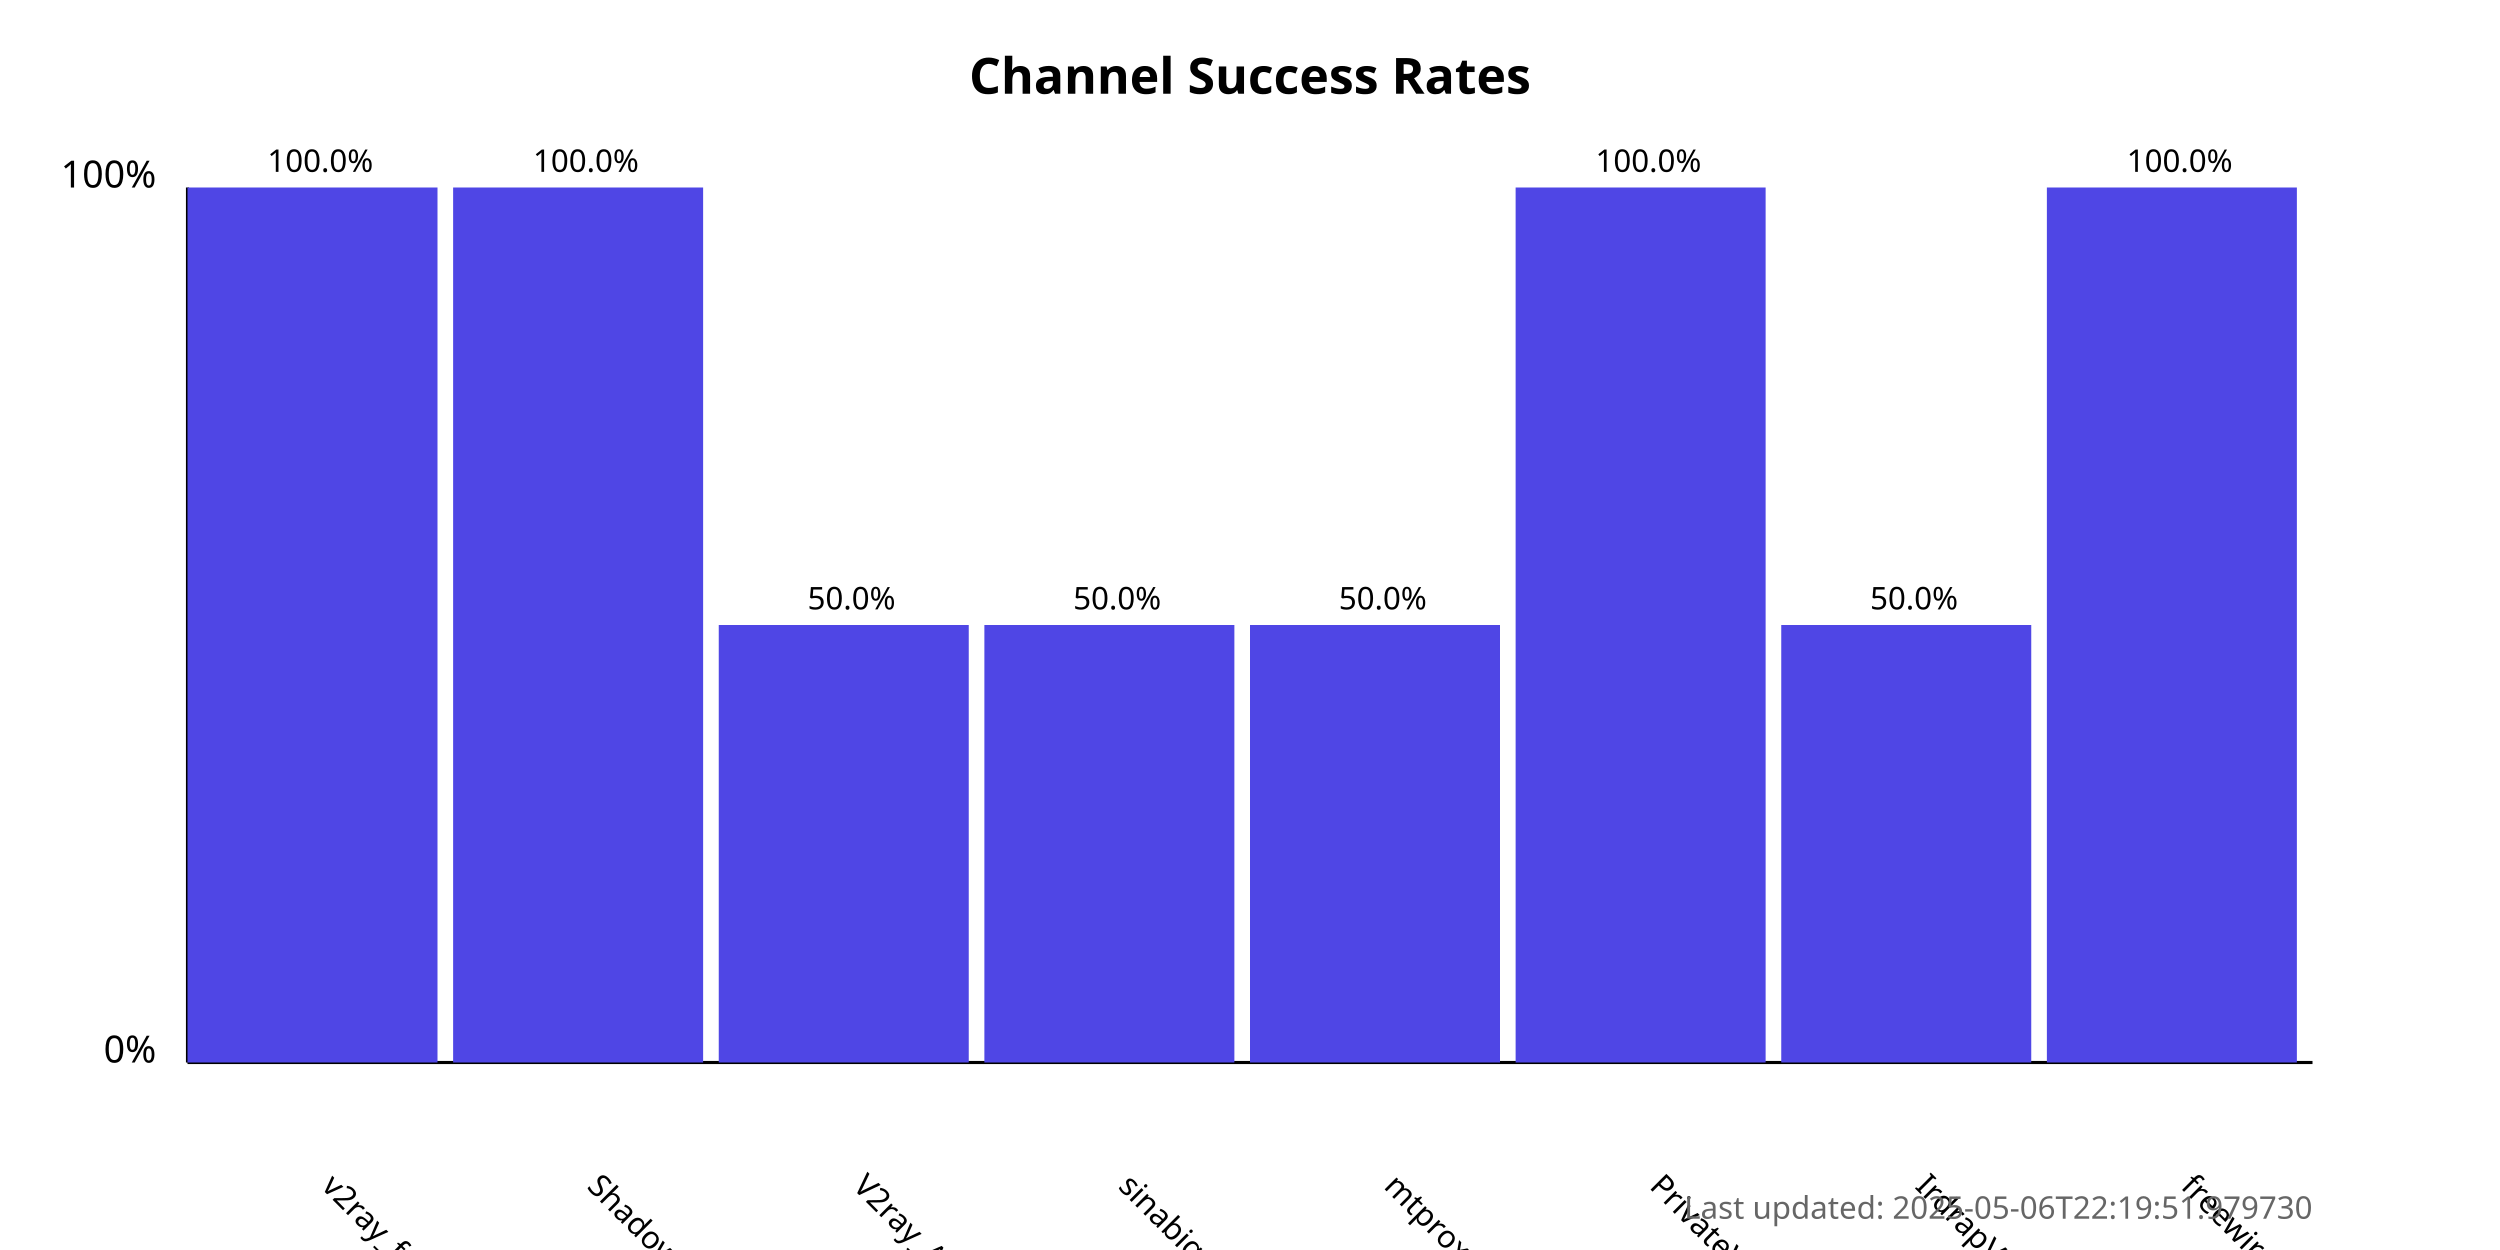
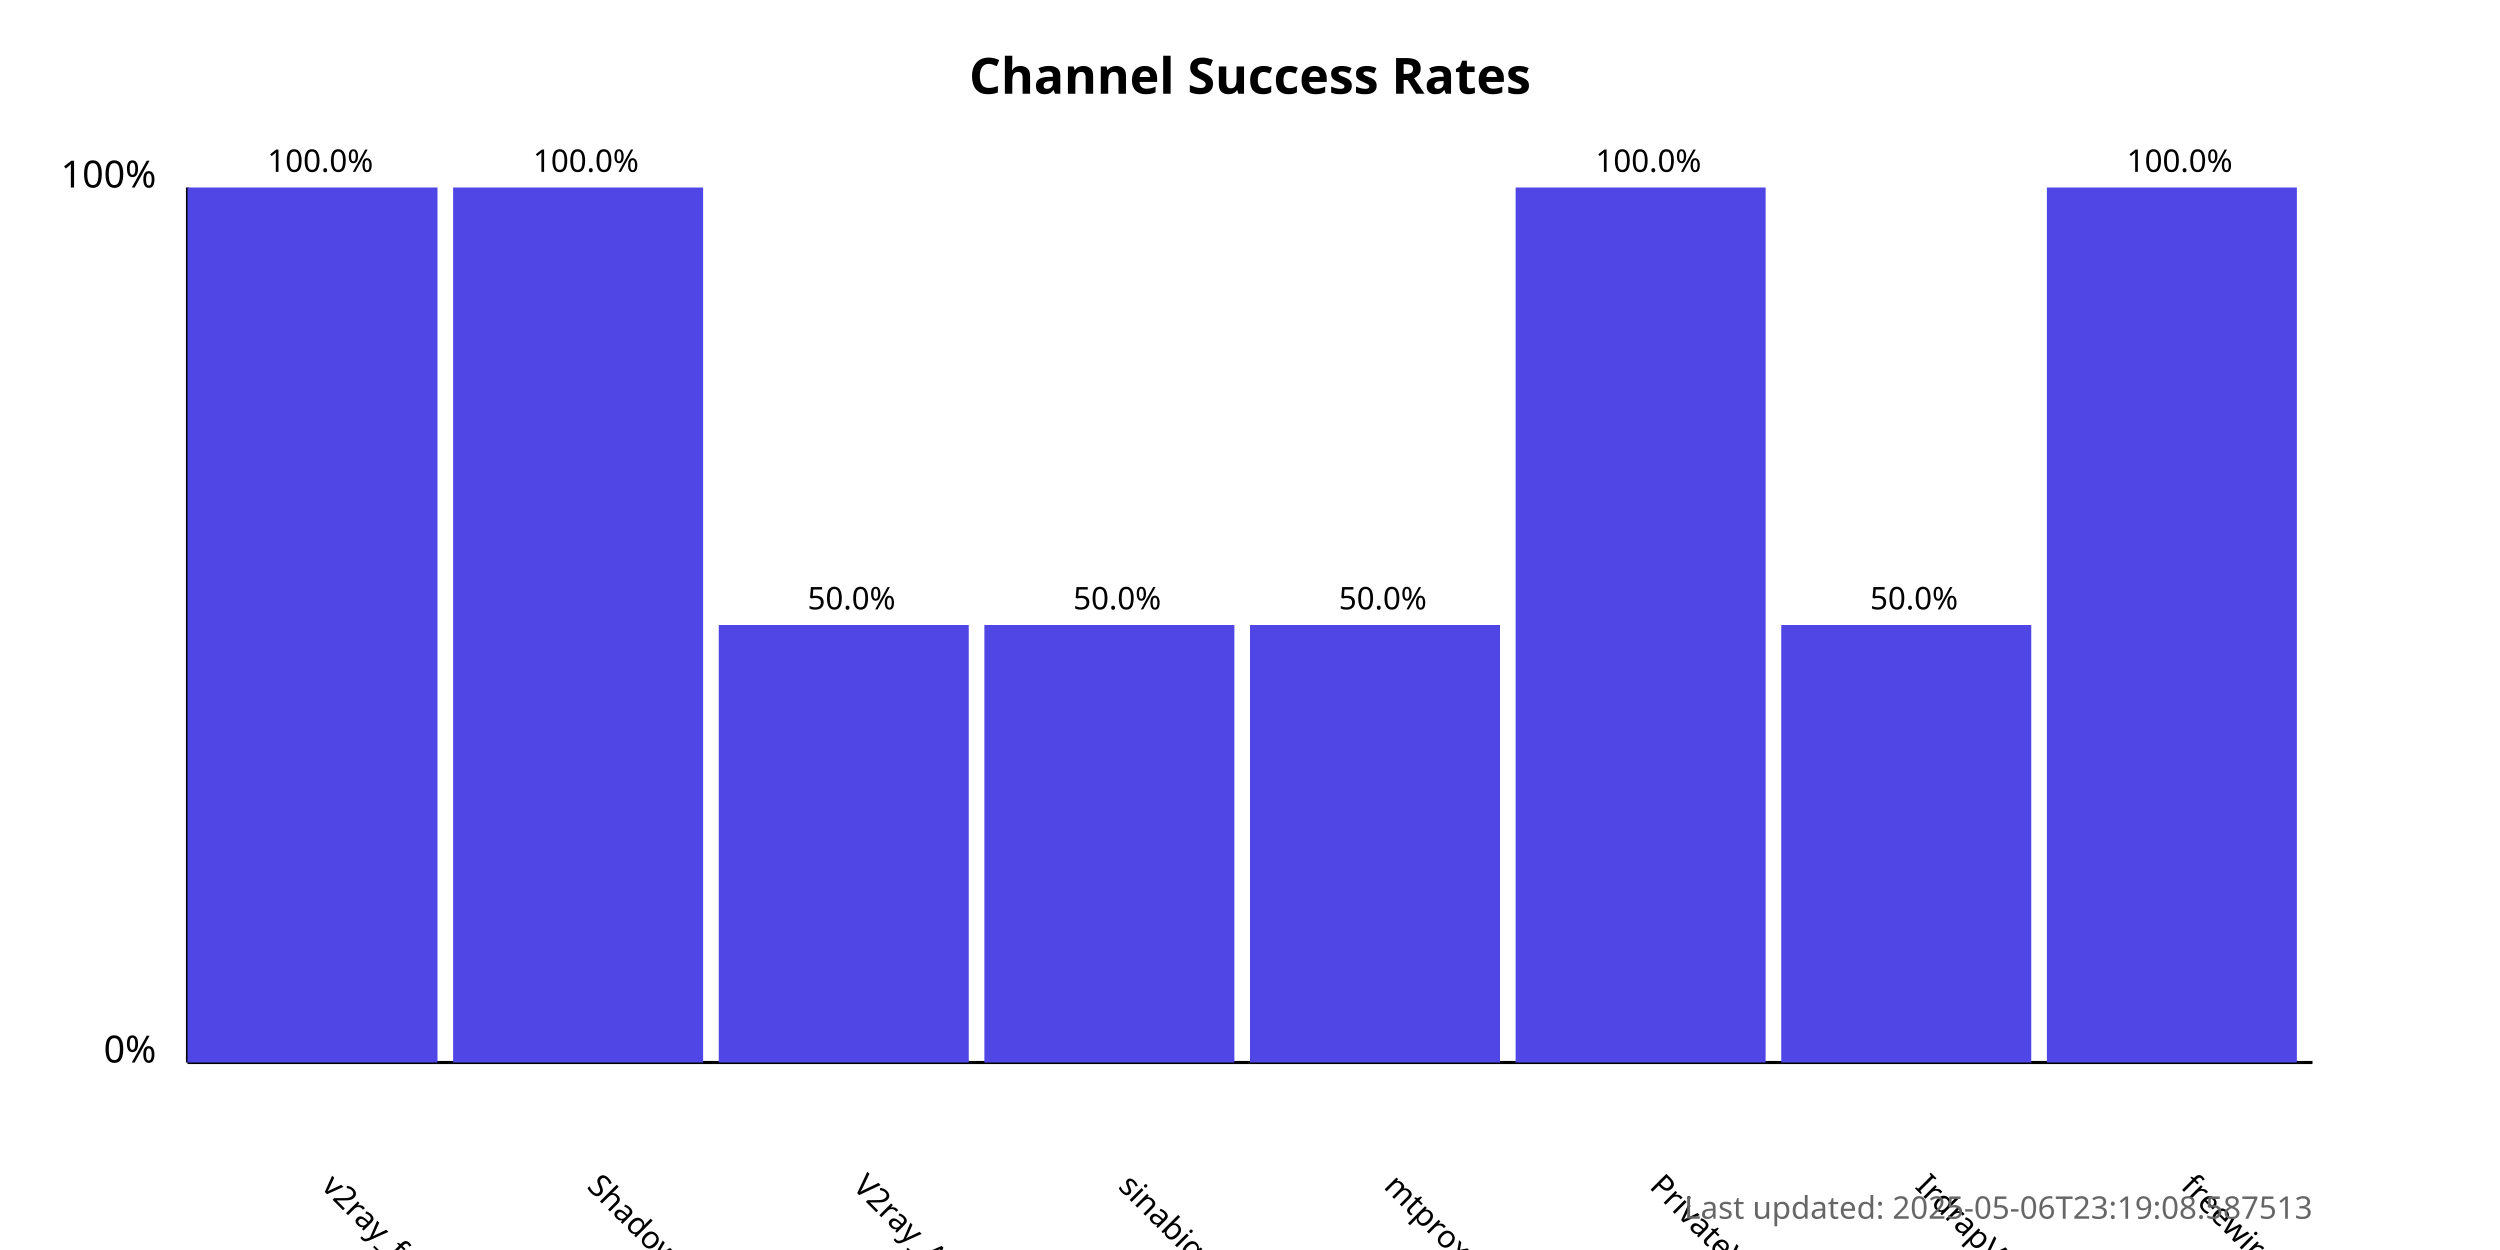
<svg xmlns="http://www.w3.org/2000/svg" width="800" height="400">
  <style>
            .chart-title { font: bold 16px sans-serif; }
            .axis-label { font: 12px sans-serif; }
            .tick-label { font: 10px sans-serif; }
            .bar { fill: #4f46e5; }
            .bar:hover { fill: #6366f1; }
            .timestamp { font: 10px sans-serif; fill: #666; }
        </style>
  <text x="400.0" y="30" text-anchor="middle" class="chart-title">
            Channel Success Rates
        </text>
  <line x1="60" y1="340" x2="60" y2="60" stroke="black" stroke-width="1" />
  <line x1="60" y1="340" x2="740" y2="340" stroke="black" stroke-width="1" />
  <text x="50" y="340" text-anchor="end" class="axis-label">0%</text>
  <text x="50" y="60" text-anchor="end" class="axis-label">100%</text>
  <g>
    <rect x="60" y="60.0" width="80.0" height="280.0" class="bar" />
    <text x="102.5" y="380" transform="rotate(45, 102.5, 380)" text-anchor="start" class="tick-label">
                v2ray_free_conf
            </text>
    <text x="102.5" y="55.0" text-anchor="middle" class="tick-label">
                100.0%
            </text>
  </g>
  <g>
    <rect x="145.0" y="60.0" width="80.0" height="280.0" class="bar" />
    <text x="187.5" y="380" transform="rotate(45, 187.5, 380)" text-anchor="start" class="tick-label">
                ShadowProxy66
            </text>
    <text x="187.5" y="55.0" text-anchor="middle" class="tick-label">
                100.0%
            </text>
  </g>
  <g>
    <rect x="230.0" y="200.0" width="80.0" height="140.0" class="bar" />
    <text x="272.5" y="380" transform="rotate(45, 272.5, 380)" text-anchor="start" class="tick-label">
                V2ray_Alpha
            </text>
    <text x="272.5" y="195.0" text-anchor="middle" class="tick-label">
                50.0%
            </text>
  </g>
  <g>
    <rect x="315.0" y="200.0" width="80.0" height="140.0" class="bar" />
    <text x="357.5" y="380" transform="rotate(45, 357.5, 380)" text-anchor="start" class="tick-label">
                sinabigo
            </text>
    <text x="357.5" y="195.0" text-anchor="middle" class="tick-label">
                50.0%
            </text>
  </g>
  <g>
    <rect x="400.0" y="200.0" width="80.0" height="140.0" class="bar" />
    <text x="442.5" y="380" transform="rotate(45, 442.5, 380)" text-anchor="start" class="tick-label">
                mtproxy_lists
            </text>
    <text x="442.5" y="195.0" text-anchor="middle" class="tick-label">
                50.0%
            </text>
  </g>
  <g>
    <rect x="485.0" y="60.0" width="80.0" height="280.0" class="bar" />
    <text x="527.5" y="380" transform="rotate(45, 527.5, 380)" text-anchor="start" class="tick-label">
                PrivateVPNs
            </text>
    <text x="527.5" y="55.0" text-anchor="middle" class="tick-label">
                100.0%
            </text>
  </g>
  <g>
    <rect x="570.0" y="200.0" width="80.0" height="140.0" class="bar" />
    <text x="612.5" y="380" transform="rotate(45, 612.5, 380)" text-anchor="start" class="tick-label">
                IrdrapVPNnews
            </text>
    <text x="612.5" y="195.0" text-anchor="middle" class="tick-label">
                50.0%
            </text>
  </g>
  <g>
    <rect x="655.0" y="60.0" width="80.0" height="280.0" class="bar" />
    <text x="697.5" y="380" transform="rotate(45, 697.5, 380)" text-anchor="start" class="tick-label">
                freewireguard
            </text>
    <text x="697.5" y="55.0" text-anchor="middle" class="tick-label">
                100.0%
            </text>
  </g>
  <text x="740" y="390" text-anchor="end" class="timestamp">
-             Last updated: 2025-05-06T22:19:51.979730
+             Last updated: 2025-05-06T23:19:08.587513
        </text>
</svg>
